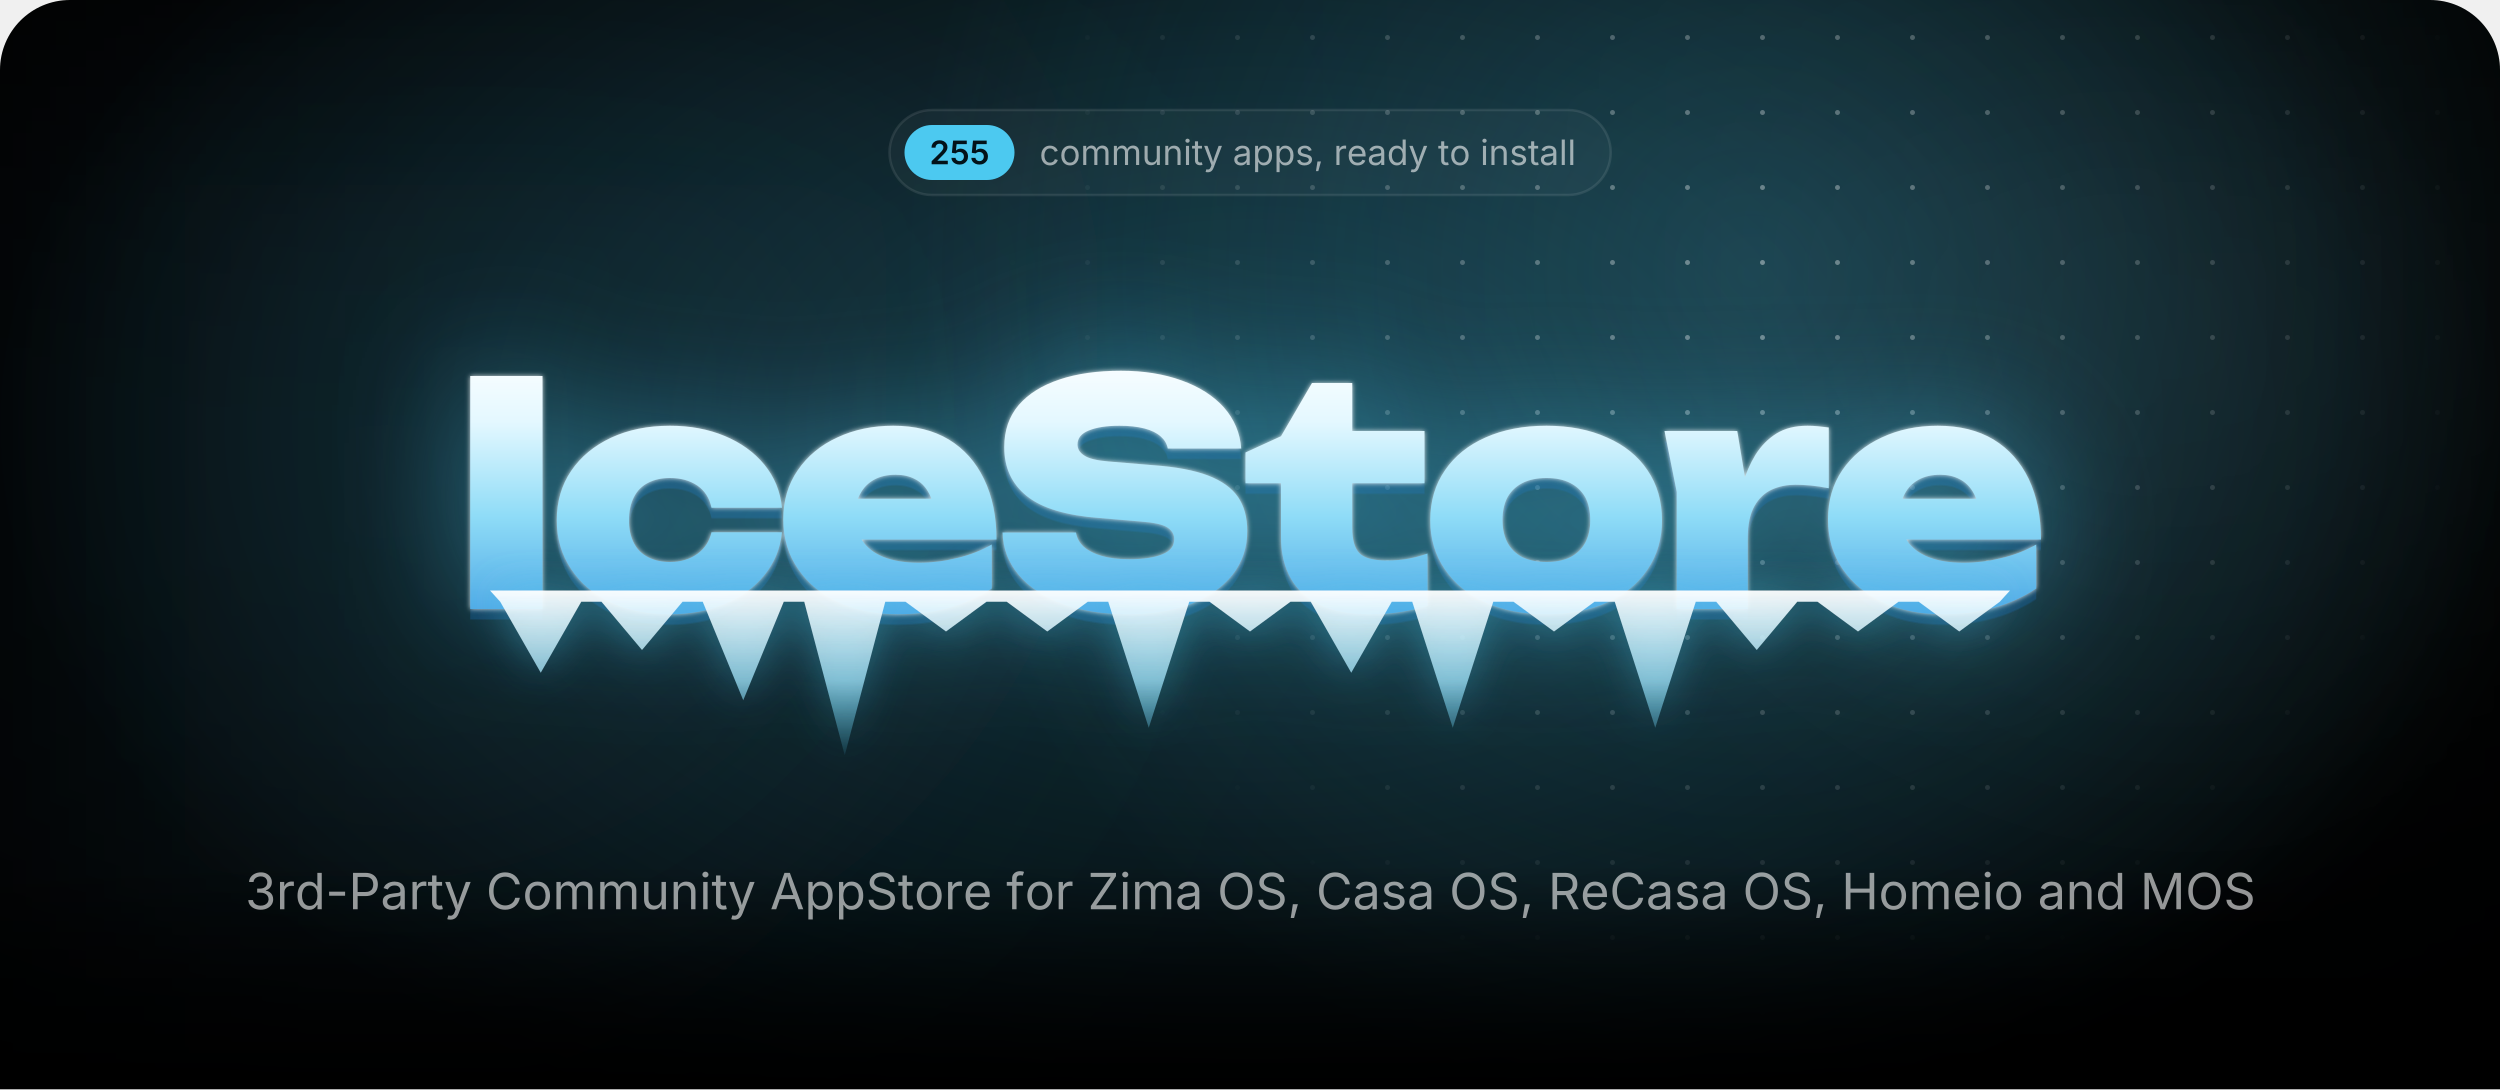
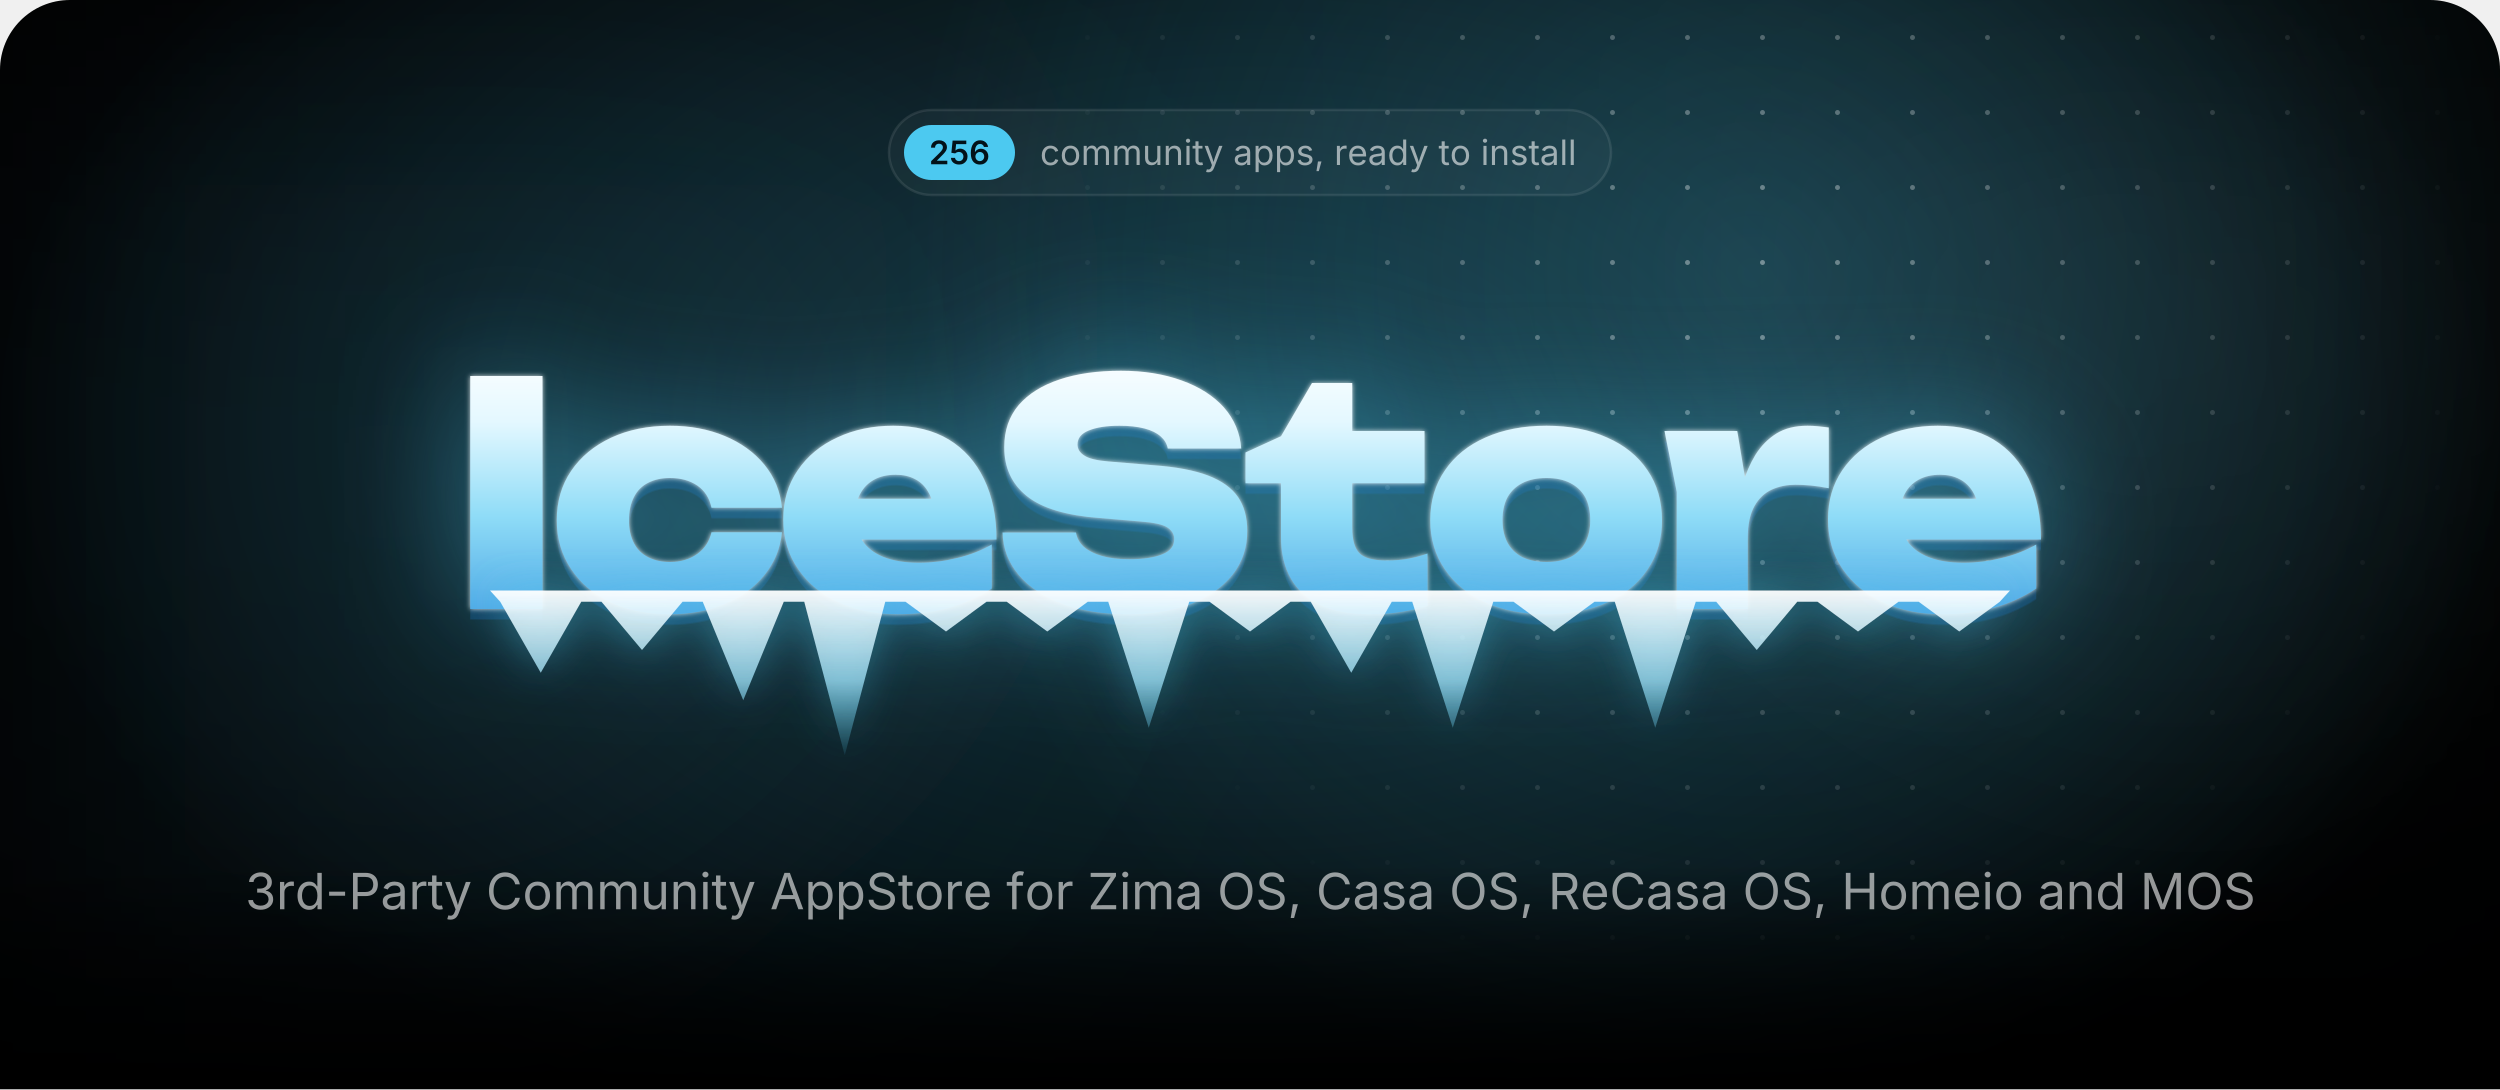
<svg xmlns="http://www.w3.org/2000/svg" width="1000" height="435.7" viewBox="0 0 1000 435.7">
  <style>.blob{transform-box:fill-box;transform-origin:center;animation:drift 22s ease-in-out infinite alternate}.blob+.blob{animation-duration:28s;animation-direction:alternate-reverse}@keyframes drift{to{transform:translate(180px,60px) scale(1.2)}}.spot{animation:spot 18s ease-in-out infinite alternate}@keyframes spot{to{transform:translate(-420px,40px)}}.gl{animation:gl 6s ease-in-out infinite}@keyframes gl{0%,35%{transform:translateX(0)}70%,100%{transform:translateX(1741px)}}.sp{transform-box:fill-box;transform-origin:center;opacity:0;animation:tw 3.2s ease-in-out infinite}@keyframes tw{0%,100%{opacity:0;transform:scale(.3) rotate(0)}50%{opacity:1;transform:scale(1) rotate(45deg)}}@media(prefers-reduced-motion:reduce){*{animation:none!important}}</style>
  <defs>
    <path id="semi.1343" d="M134 0V192L651 701Q724 776 774 834Q823 892 848 946Q874 1001 874 1065Q874 1135 842 1186Q809 1237 754 1264Q698 1292 627 1292Q552 1292 496 1262Q441 1232 411 1176Q381 1121 381 1044H126Q126 1185 190 1290Q255 1395 368 1452Q482 1510 630 1510Q779 1510 892 1454Q1005 1398 1068 1300Q1131 1203 1131 1078Q1131 995 1100 916Q1069 837 989 738Q909 638 763 498L504 234V223H1153V0Z" />
    <path id="semi.1347" d="M618 -20Q472 -20 358 34Q243 89 176 185Q109 281 105 404H365Q368 343 403 296Q438 250 494 224Q550 197 618 197Q698 197 760 234Q821 270 856 334Q892 399 892 483Q892 568 856 634Q819 700 756 738Q692 775 610 775Q542 775 478 750Q413 724 375 683L133 722L211 1490H1073V1266H432L390 870H398Q440 919 516 950Q591 982 681 982Q782 982 868 946Q954 909 1018 842Q1081 776 1116 686Q1151 596 1151 489Q1151 341 1083 226Q1015 112 895 46Q775 -20 618 -20Z" />
+     <path id="semi.1349" d="M671 -20Q565 -20 464 16Q362 53 280 136Q199 220 151 358Q103 497 103 702Q103 894 144 1044Q184 1193 260 1297Q337 1401 445 1456Q553 1510 687 1510Q826 1510 934 1455Q1043 1400 1110 1305Q1177 1210 1193 1089H931Q910 1175 847 1227Q784 1279 687 1279Q583 1279 510 1218Q438 1157 400 1044Q363 930 363 772H374Q410 837 466 883Q523 929 594 954Q666 978 745 978Q876 978 980 916Q1085 853 1146 744Q1207 634 1207 492Q1207 346 1140 230Q1073 114 952 47Q832 -20 671 -20ZM670 197Q749 197 812 236Q875 274 912 340Q948 406 948 487Q948 567 912 632Q877 697 815 735Q753 773 673 773Q614 773 563 750Q512 728 474 688Q435 648 414 596Q393 544 393 486Q393 408 429 342Q465 276 528 236Q591 197 670 197Z" />
    <path id="regular.586" d="M613 -24Q461 -24 346 48Q232 120 168 250Q104 380 104 552Q104 727 168 858Q232 988 346 1060Q461 1132 613 1132Q694 1132 766 1111Q838 1090 898 1050Q957 1011 1000 954Q1043 896 1066 823L893 774Q881 817 856 853Q831 889 796 916Q760 942 714 956Q668 971 613 971Q501 971 429 912Q357 854 322 759Q287 664 287 552Q287 442 322 348Q357 253 429 195Q501 137 613 137Q669 137 716 152Q763 167 800 194Q836 222 861 260Q886 298 898 343L1070 294Q1048 219 1004 160Q961 102 901 60Q841 19 768 -2Q695 -24 613 -24Z" />
    <path id="regular.790" d="M613 -24Q461 -24 346 48Q232 120 168 250Q104 380 104 552Q104 727 168 858Q232 988 346 1060Q461 1132 613 1132Q766 1132 881 1060Q996 988 1060 858Q1124 727 1124 552Q1124 380 1060 250Q996 120 881 48Q766 -24 613 -24ZM613 137Q726 137 799 195Q872 253 907 348Q942 442 942 552Q942 663 907 758Q872 854 799 912Q726 971 613 971Q501 971 429 912Q357 854 322 759Q287 664 287 552Q287 442 322 348Q357 253 429 195Q501 137 613 137Z" />
    <path id="regular.766" d="M158 0V1118H333L334 868H320Q343 959 392 1018Q442 1078 508 1108Q575 1138 647 1138Q769 1138 844 1063Q920 988 942 866H918Q938 950 991 1011Q1044 1072 1120 1105Q1195 1138 1284 1138Q1381 1138 1461 1096Q1541 1054 1588 969Q1636 884 1636 754V0H1456V749Q1456 870 1388 922Q1320 974 1230 974Q1155 974 1100 942Q1046 911 1016 856Q987 801 987 730V0H807V767Q807 860 745 917Q683 974 588 974Q523 974 466 944Q408 913 373 853Q338 793 338 704V0Z" />
    <path id="regular.915" d="M537 -14Q424 -14 338 32Q253 79 206 173Q158 267 158 408V1118H338V423Q338 294 406 221Q474 148 591 148Q671 148 734 183Q798 218 835 286Q872 353 872 448V1118H1053V0H879V271H903Q851 114 756 50Q660 -14 537 -14Z" />
    <path id="regular.773" d="M338 670V0H158V1118H331L332 847H307Q358 1002 452 1067Q547 1132 674 1132Q787 1132 872 1086Q957 1039 1004 946Q1052 852 1052 710V0H872V695Q872 824 804 897Q737 970 620 970Q540 970 476 935Q412 900 375 833Q338 766 338 670Z" />
    <path id="regular.689" d="M158 0V1118H338V0ZM249 1301Q198 1301 161 1336Q124 1371 124 1420Q124 1470 161 1504Q198 1539 249 1539Q301 1539 338 1504Q375 1470 375 1420Q375 1371 338 1336Q301 1301 249 1301Z" />
    <path id="regular.889" d="M598 1118V964H20V1118ZM188 1384H368V290Q368 215 398 180Q429 146 500 146Q517 146 544 150Q570 154 592 158L629 6Q601 -4 566 -9Q530 -14 495 -14Q350 -14 269 62Q188 139 188 276Z" />
    <path id="regular.998" d="M140 -405 186 -249 205 -254Q260 -268 305 -262Q350 -255 386 -217Q422 -179 449 -99L481 -6L54 1118H251L489 455Q527 351 553 249Q579 147 608 51H542Q571 147 598 250Q624 352 661 455L901 1118H1097L606 -167Q572 -256 524 -314Q477 -371 414 -398Q351 -426 272 -426Q224 -426 189 -419Q154 -412 140 -405Z" />
    <path id="regular.507" d="M471 -26Q365 -26 278 14Q192 54 141 131Q90 208 90 318Q90 414 128 474Q166 534 230 568Q293 603 370 620Q447 637 525 647Q625 660 688 667Q751 674 782 691Q812 708 812 749V755Q812 825 786 874Q760 922 708 948Q656 974 578 974Q498 974 441 949Q384 924 348 886Q313 849 295 810L122 867Q165 969 238 1026Q311 1084 399 1108Q487 1132 573 1132Q629 1132 700 1118Q772 1105 838 1065Q905 1025 948 946Q992 868 992 737V0H815V152H803Q784 113 742 72Q700 30 633 2Q566 -26 471 -26ZM502 133Q602 133 671 172Q740 211 776 274Q812 336 812 404V559Q801 546 764 536Q727 525 680 517Q632 509 588 504Q543 498 517 495Q452 487 396 468Q339 448 305 410Q271 373 271 309Q271 251 301 212Q331 173 383 153Q435 133 502 133Z" />
    <path id="regular.843" d="M158 -418V1118H332V939H352Q371 969 405 1014Q439 1060 503 1096Q567 1132 676 1132Q816 1132 922 1062Q1029 992 1090 862Q1150 733 1150 556Q1150 378 1090 248Q1030 118 924 47Q817 -24 677 -24Q571 -24 506 12Q441 49 406 96Q371 142 352 173H338V-418ZM650 137Q755 137 826 194Q896 250 932 346Q967 441 967 558Q967 674 932 768Q897 861 826 916Q756 971 650 971Q547 971 477 919Q407 867 372 774Q336 682 336 558Q336 434 372 339Q408 244 478 190Q549 137 650 137Z" />
    <path id="regular.871" d="M538 -24Q423 -24 334 10Q244 43 186 109Q128 175 108 271L279 312Q303 220 370 177Q436 134 536 134Q653 134 722 184Q792 234 792 303Q792 361 752 400Q711 438 628 457L442 501Q290 537 216 612Q142 688 142 806Q142 902 196 976Q250 1049 344 1090Q437 1132 556 1132Q671 1132 752 1098Q832 1063 882 1002Q933 942 958 863L795 821Q772 881 718 930Q665 979 557 979Q457 979 390 933Q324 887 324 817Q324 755 369 718Q414 680 512 657L681 617Q833 581 906 506Q979 430 979 315Q979 217 924 140Q868 64 768 20Q669 -24 538 -24Z" />
    <path id="regular.1501" d="M128 -359 216 208H422L266 -359Z" />
    <path id="regular.852" d="M158 0V1118H332V946H344Q375 1031 454 1082Q534 1134 634 1134Q654 1134 682 1133Q709 1132 725 1131V950Q717 952 685 956Q653 960 617 960Q537 960 474 926Q410 893 374 834Q338 776 338 700V0Z" />
    <path id="regular.614" d="M628 -24Q466 -24 348 48Q231 120 168 249Q104 378 104 550Q104 722 166 853Q228 984 342 1058Q455 1132 607 1132Q696 1132 782 1102Q869 1073 940 1008Q1010 942 1052 835Q1094 728 1094 573V498H226V650H997L913 594Q913 704 878 790Q844 875 776 924Q708 972 607 972Q506 972 434 922Q362 873 324 794Q286 714 286 623V522Q286 398 329 312Q372 225 450 180Q527 136 629 136Q695 136 749 155Q803 174 842 212Q881 251 902 308L1076 260Q1050 176 988 112Q926 48 834 12Q743 -24 628 -24Z" />
    <path id="regular.597" d="M577 -24Q438 -24 331 47Q224 118 164 248Q104 378 104 556Q104 733 164 862Q225 992 332 1062Q439 1132 578 1132Q687 1132 751 1096Q815 1060 850 1014Q884 969 902 939H916V1490H1096V0H922V173H902Q884 142 848 96Q813 49 748 12Q684 -24 577 -24ZM604 137Q706 137 776 190Q846 244 882 339Q918 434 918 558Q918 682 882 774Q847 867 777 919Q707 971 604 971Q498 971 428 916Q357 861 322 768Q287 674 287 558Q287 441 322 346Q358 250 429 194Q500 137 604 137Z" />
    <path id="regular.736" d="M338 1490V0H158V1490Z" />
    <path id="regular.1345" d="M635 -20Q489 -20 376 30Q263 80 196 169Q130 258 125 376H317Q323 305 366 254Q408 202 478 174Q547 147 632 147Q726 147 798 180Q871 212 913 271Q955 330 955 407Q955 488 914 550Q874 611 797 646Q720 681 609 681H488V846H609Q696 846 762 878Q829 909 866 966Q903 1023 903 1100Q903 1174 870 1229Q838 1284 778 1314Q718 1345 637 1345Q561 1345 494 1318Q428 1290 386 1239Q343 1188 340 1115H157Q161 1232 227 1321Q293 1410 402 1460Q510 1510 641 1510Q780 1510 880 1454Q981 1398 1035 1307Q1089 1216 1089 1110Q1089 984 1022 896Q956 808 842 774V762Q937 747 1004 698Q1072 649 1108 574Q1143 499 1143 405Q1143 283 1077 187Q1011 91 896 36Q781 -20 635 -20Z" />
    <path id="regular.1459" d="M798 719V553H144V719Z" />
    <path id="regular.375" d="M180 0V1490H690Q864 1490 976 1426Q1089 1363 1144 1256Q1198 1149 1198 1016Q1198 883 1144 775Q1089 667 977 603Q865 539 691 539H330V706H682Q800 706 872 746Q944 787 976 858Q1009 928 1009 1016Q1009 1104 976 1174Q944 1243 872 1283Q799 1323 680 1323H370V0Z" />
    <path id="regular.73" d="M783 -20Q592 -20 442 72Q293 165 208 336Q122 508 122 744Q122 981 208 1152Q293 1324 442 1417Q592 1510 783 1510Q896 1510 996 1477Q1097 1444 1177 1380Q1257 1317 1310 1226Q1364 1136 1384 1021H1194Q1178 1098 1140 1156Q1101 1214 1046 1254Q990 1294 923 1314Q856 1334 783 1334Q649 1334 541 1266Q433 1198 370 1066Q307 935 307 744Q307 554 370 422Q434 291 542 224Q650 156 783 156Q856 156 923 176Q990 197 1046 236Q1101 276 1140 334Q1178 393 1194 469H1384Q1365 355 1312 265Q1258 175 1178 111Q1098 47 998 14Q897 -20 783 -20Z" />
    <path id="regular.2" d="M52 0 593 1490H813L1361 0H1161L845 884Q816 966 778 1088Q739 1211 684 1401H720Q666 1209 626 1084Q587 960 561 884L254 0ZM324 416V582H1089V416Z" />
    <path id="regular.397" d="M657 -26Q496 -26 378 26Q259 78 192 172Q125 265 116 390H311Q319 306 368 252Q417 197 494 170Q570 144 657 144Q758 144 838 177Q919 210 966 270Q1013 330 1013 409Q1013 481 972 526Q932 571 865 600Q798 629 718 651L538 702Q358 753 258 848Q158 943 158 1091Q158 1217 226 1312Q294 1406 410 1458Q526 1510 670 1510Q817 1510 930 1458Q1043 1406 1108 1316Q1174 1227 1178 1114H992Q979 1223 888 1282Q797 1342 664 1342Q568 1342 496 1310Q423 1279 383 1224Q343 1170 343 1100Q343 1022 392 974Q440 927 506 900Q573 874 627 859L776 818Q836 802 908 774Q981 746 1047 700Q1113 653 1156 582Q1198 510 1198 406Q1198 284 1134 186Q1071 88 950 31Q829 -26 657 -26Z" />
    <path id="regular.647" d="M678 1118V964H20V1118ZM240 0V1267Q240 1364 286 1429Q331 1494 404 1527Q477 1560 558 1560Q622 1560 664 1550Q706 1539 726 1530L676 1376Q662 1381 640 1387Q617 1393 579 1393Q496 1393 458 1350Q420 1308 420 1227V0Z" />
    <path id="regular.496" d="M130 0V134L796 1125Q841 1192 892 1260Q943 1327 994 1393L1015 1331Q923 1325 830 1324Q737 1322 645 1322H122V1490H1158V1354L502 379Q454 308 400 237Q347 166 294 97L273 159Q365 165 456 166Q548 168 640 168H1166V0Z" />
    <path id="regular.321" d="M784 -20Q593 -20 444 72Q294 165 208 336Q122 508 122 744Q122 981 208 1152Q294 1324 444 1417Q593 1510 784 1510Q975 1510 1124 1417Q1273 1324 1358 1152Q1444 981 1444 744Q1444 508 1358 336Q1273 165 1124 72Q975 -20 784 -20ZM784 156Q917 156 1024 224Q1132 291 1196 422Q1259 554 1259 744Q1259 936 1196 1068Q1132 1199 1024 1266Q917 1334 784 1334Q650 1334 542 1266Q434 1198 370 1066Q307 935 307 744Q307 554 370 423Q434 292 542 224Q650 156 784 156Z" />
    <path id="regular.384" d="M180 0V1490H690Q864 1490 976 1430Q1089 1371 1144 1267Q1198 1163 1198 1030Q1198 897 1144 795Q1089 693 977 636Q865 578 691 578H286V747H682Q800 747 872 782Q943 816 976 880Q1009 943 1009 1030Q1009 1119 976 1184Q943 1250 871 1286Q799 1323 680 1323H370V0ZM1036 0 676 671H890L1256 0Z" />
    <path id="regular.161" d="M180 0V1490H370V846H1152V1490H1342V0H1152V678H370V0Z" />
    <path id="regular.292" d="M180 0V1490H450L817 550Q830 517 846 468Q863 418 882 360Q900 302 917 244Q934 187 947 138H905Q919 184 936 240Q953 297 972 356Q990 414 1007 465Q1024 516 1037 550L1399 1490H1670V0H1483V851Q1483 897 1484 956Q1484 1015 1486 1080Q1487 1145 1488 1212Q1490 1279 1491 1342H1507Q1486 1273 1462 1202Q1439 1130 1416 1064Q1394 997 1374 942Q1354 887 1340 851L1007 0H842L504 851Q490 886 471 940Q452 993 430 1058Q407 1124 383 1196Q359 1269 334 1342H352Q354 1286 356 1221Q357 1156 358 1090Q359 1023 360 962Q361 900 361 851V0Z" />
    <radialGradient id="glow">
      <stop stop-color="#4cc9f0" stop-opacity=".28" />
      <stop offset="1" stop-color="#4cc9f0" stop-opacity="0" />
    </radialGradient>
    <radialGradient id="cur">
      <stop stop-color="#4cc9f0" stop-opacity=".2" />
      <stop offset=".65" stop-color="#4cc9f0" stop-opacity="0" />
    </radialGradient>
    <radialGradient id="spot">
      <stop stop-color="#fff" />
      <stop offset="1" stop-color="#000" />
    </radialGradient>
    <pattern id="dots" width="30" height="30" patternUnits="userSpaceOnUse">
      <circle cx="15" cy="15" r="1" fill="#fff" fill-opacity=".4" />
    </pattern>
    <mask id="dm">
      <circle class="spot" cx="700" cy="110" r="300" fill="url(#spot)" />
    </mask>
    <linearGradient id="fade" x2="0" y2="1">
      <stop offset="0.793" stop-color="#fff" />
      <stop offset="1" stop-color="#000" />
    </linearGradient>
    <mask id="bf">
      <rect width="1000" height="435.7" fill="url(#fade)" />
    </mask>
    <filter id="blur" filterUnits="userSpaceOnUse" x="-500" y="-500" width="2000" height="1500">
      <feGaussianBlur stdDeviation="90" />
    </filter>
    <linearGradient id="ice" gradientUnits="userSpaceOnUse" x1="0" y1="138" x2="0" y2="256">
      <stop stop-color="#fff" />
      <stop offset=".26" stop-color="#e4f8ff" />
      <stop offset=".58" stop-color="#8fdcf7" />
      <stop offset="1" stop-color="#3d9be0" />
    </linearGradient>
    <linearGradient id="ig" x2="0" y2="1">
      <stop stop-color="#fff" stop-opacity=".95" />
      <stop offset=".55" stop-color="#9fe3fa" stop-opacity=".75" />
      <stop offset="1" stop-color="#4cc9f0" stop-opacity=".1" />
    </linearGradient>
    <linearGradient id="gl">
      <stop stop-color="#fff" stop-opacity="0" />
      <stop offset=".5" stop-color="#fff" stop-opacity=".95" />
      <stop offset="1" stop-color="#fff" stop-opacity="0" />
    </linearGradient>
    <clipPath id="wc">
      <path d="M188.1 150.4H217V243.6H188.1ZM312.8 212.9Q311.8 222.7 305.7 230.1Q299.7 237.5 289.9 241.6Q280.1 245.7 268 245.7Q254.7 245.7 244.4 241Q234.2 236.3 228.5 227.7Q222.7 219.1 222.7 208.1Q222.7 196.8 228.5 188.3Q234.2 179.9 244.4 175.1Q254.7 170.3 268 170.3Q280.1 170.3 289.9 174.4Q299.7 178.5 305.7 185.8Q311.8 193.2 312.8 203.1H284.6Q283.4 197.3 278.9 194.2Q274.4 191.2 268 191.2Q263 191.2 259.3 193.1Q255.5 195 253.6 198.8Q251.6 202.6 251.6 208.1Q251.6 213.5 253.6 217.3Q255.5 221 259.3 222.9Q263 224.8 268 224.8Q274.4 224.8 278.9 221.6Q283.4 218.3 284.6 212.9ZM359 245.7Q345.9 245.7 335.6 241Q325.2 236.3 319.3 227.7Q313.3 219.1 313.3 207.7Q313.3 196.5 319.1 188.1Q324.9 179.6 334.9 175Q344.9 170.3 357.3 170.3Q370.3 170.3 379.5 175.8Q388.7 181.4 393.6 191.6Q398.6 201.9 398.6 215.8H336.6V199.5H382.2L373.8 205.1Q373.3 200.2 371.3 196.8Q369.4 193.4 366.1 191.7Q362.8 189.9 358.3 189.9Q353.2 189.9 349.6 191.9Q346 193.9 344.1 197.5Q342.1 201 342.1 205.5Q342.1 211.8 344.9 216.2Q347.7 220.5 353.4 222.8Q359.2 225.1 367.6 225.1Q375.3 225.1 382.9 223.2Q390.5 221.4 396.7 217.8V235.4Q389.1 240.4 379.7 243.1Q370.3 245.7 359 245.7ZM401 213H430.4Q430.9 216.3 433.5 218.7Q436.2 221.1 440.8 222.4Q445.4 223.7 451.6 223.7Q460.2 223.7 465 221.7Q469.7 219.8 469.7 215.7Q469.7 212.8 467 211Q464.3 209.2 456.2 208.6L439.8 207.2Q419.7 205.7 410.7 198.4Q401.7 191.2 401.7 178.9Q401.7 168.8 407.5 162Q413.3 155.3 423.8 151.8Q434.2 148.3 448.4 148.3Q462 148.3 472.7 152.2Q483.3 156 489.6 163Q495.8 170.1 496.5 179.4H467.1Q466.6 176.6 464.3 174.6Q462 172.5 457.8 171.4Q453.6 170.3 447.8 170.3Q440.1 170.3 435.5 172.2Q431 174 431 177.8Q431 180.5 433.7 182.2Q436.3 184 443.5 184.6L461.5 186.1Q475 187.1 483.2 190.2Q491.5 193.4 495.2 198.8Q498.9 204.2 498.9 212.4Q498.9 222.4 493 229.9Q487 237.4 476.3 241.6Q465.5 245.7 451.1 245.7Q436.3 245.7 425.1 241.6Q414 237.5 407.6 230.1Q401.3 222.7 401 213ZM498.2 193.3V181L512.4 174.5L524.8 153.2H540.9V172.4H569.8V193.3H540.9V211.1Q540.9 218.3 543.7 221.2Q546.5 224.2 554.7 224.2Q559.8 224.2 563.8 223.4Q567.8 222.6 571 221.4V242.4Q567 243.6 560.9 244.7Q554.9 245.7 548.1 245.7Q536 245.7 528.1 242Q520.2 238.3 516.3 231.3Q512.4 224.4 512.4 214.9V193.3ZM618.5 245.7Q604.7 245.7 594.2 241Q583.8 236.3 578 227.8Q572.1 219.3 572.1 208.1Q572.1 196.6 578 188.1Q583.8 179.6 594.2 175Q604.7 170.3 618.6 170.3Q632.4 170.3 642.8 175Q653.3 179.6 659 188.1Q664.8 196.6 664.8 208.1Q664.8 219.3 659 227.8Q653.3 236.3 642.8 241Q632.4 245.7 618.5 245.7ZM618.6 224.8Q624.2 224.8 628.1 222.9Q632 220.9 634.1 217.1Q636.1 213.3 636.1 208.1Q636.1 202.7 634.1 198.9Q632 195.2 628.1 193.2Q624.2 191.2 618.6 191.2Q613 191.2 609 193.2Q605.1 195.2 603 198.9Q601 202.7 601 208Q601 213.3 603 217.1Q605.1 220.9 609 222.9Q613 224.8 618.6 224.8ZM665.8 172.4H694.9L699.1 197.6V243.6H670.7V196.8ZM731.5 171V195.3Q727.6 194.5 724.3 194.2Q721 193.9 718.2 193.9Q713.1 193.9 708.8 195.8Q704.4 197.8 701.8 202.4Q699.1 207.1 699.1 215.3L693.9 208.8Q695 201.1 696.9 194.2Q698.9 187.3 702.2 181.9Q705.6 176.5 710.6 173.4Q715.6 170.3 723 170.3Q725 170.3 727.1 170.5Q729.2 170.7 731.5 171ZM776.9 245.7Q763.7 245.7 753.4 241Q743.1 236.3 737.1 227.7Q731.2 219.1 731.2 207.7Q731.2 196.5 736.9 188.1Q742.7 179.6 752.7 175Q762.7 170.3 775.1 170.3Q788.2 170.3 797.4 175.8Q806.6 181.4 811.5 191.6Q816.4 201.9 816.4 215.8H754.4V199.5H800L791.7 205.1Q791.2 200.2 789.2 196.8Q787.2 193.4 783.9 191.7Q780.6 189.9 776.1 189.9Q771 189.9 767.4 191.9Q763.8 193.9 761.9 197.5Q760 201 760 205.5Q760 211.8 762.8 216.2Q765.6 220.5 771.3 222.8Q777 225.1 785.5 225.1Q793.2 225.1 800.7 223.2Q808.3 221.4 814.5 217.8V235.4Q807 240.4 797.6 243.1Q788.2 245.7 776.9 245.7Z" />
    </clipPath>
    <filter id="frost" x="-20%" y="-60%" width="140%" height="220%" color-interpolation-filters="sRGB">
      <feGaussianBlur in="SourceAlpha" stdDeviation="1" result="a" />
      <feFlood flood-color="#fff" flood-opacity=".85" />
      <feComposite in2="a" operator="in" result="s1" />
      <feGaussianBlur in="SourceAlpha" stdDeviation="25.2" result="b" />
      <feFlood flood-color="#4cc9f0" flood-opacity=".5" />
      <feComposite in2="b" operator="in" result="s2" />
      <feOffset in="SourceAlpha" dy="4.2" result="c" />
      <feFlood flood-color="#125696" flood-opacity=".4" />
      <feComposite in2="c" operator="in" result="s3" />
      <feMerge>
        <feMergeNode in="s3" />
        <feMergeNode in="s2" />
        <feMergeNode in="s1" />
        <feMergeNode in="SourceGraphic" />
      </feMerge>
    </filter>
    <filter id="drip" x="-10%" y="-60%" width="120%" height="220%">
      <feGaussianBlur in="SourceAlpha" stdDeviation="8.4" result="b" />
      <feFlood flood-color="#4cc9f0" flood-opacity=".45" />
      <feComposite in2="b" operator="in" />
      <feMerge>
        <feMergeNode />
        <feMergeNode in="SourceGraphic" />
      </feMerge>
    </filter>
    <clipPath id="pg">
      <path d="M0,28 A28,28 0 0 1 28,0 H972 A28,28 0 0 1 1000,28 V435.7 A0,0 0 0 1 1000,435.7 H0 A0,0 0 0 1 0,435.7 Z" />
    </clipPath>
  </defs>
  <g clip-path="url(#pg)">
    <rect x="0" y="0" width="1000" height="435.7" rx="0" fill="#000" />
    <g mask="url(#bf)">
      <ellipse cx="500" cy="170" rx="500" ry="310" fill="url(#glow)" />
      <circle class="blob" cx="140" cy="140" r="260" fill="#4cc9f0" fill-opacity=".1" filter="url(#blur)" />
      <circle class="blob" cx="900" cy="40" r="220" fill="#a5e8ff" fill-opacity=".08" filter="url(#blur)" />
      <circle class="spot" cx="700" cy="110" r="520" fill="url(#cur)" />
      <rect width="1000" height="435.7" fill="url(#dots)" mask="url(#dm)" />
    </g>
-     <rect x="355.8" y="44" width="288.5" height="34" rx="17" fill="rgba(255,255,255,.035)" stroke="rgba(255,255,255,.09)" />
-     <rect x="361.8" y="50" width="44" height="22" rx="11" fill="#4cc9f0" />
-     <g fill="#031219" transform="translate(371.8,65.7) scale(0.00635,-0.00635)">
+     <rect x="355.6" y="44" width="288.8" height="34" rx="17" fill="rgba(255,255,255,.035)" stroke="rgba(255,255,255,.09)" />
+     <rect x="361.6" y="50" width="44.4" height="22" rx="11" fill="#4cc9f0" />
+     <g fill="#031219" transform="translate(371.6,65.7) scale(0.00635,-0.00635)">
      <use href="#semi.1343" x="0" />
      <use href="#semi.1347" x="1276" />
-       <use href="#semi.1347" x="2530" />
-     </g>
-     <g fill="rgba(255,255,255,.58)" transform="translate(415.8,66) scale(0.00684,-0.00684)">
+       <use href="#semi.1349" x="2530" />
+     </g>
+     <g fill="rgba(255,255,255,.58)" transform="translate(416,66) scale(0.00684,-0.00684)">
      <use href="#regular.586" x="0" />
      <use href="#regular.790" x="1170" />
      <use href="#regular.766" x="2398" />
      <use href="#regular.766" x="4192" />
      <use href="#regular.915" x="5986" />
      <use href="#regular.773" x="7197" />
      <use href="#regular.689" x="8407" />
      <use href="#regular.889" x="8903" />
      <use href="#regular.998" x="9573" />
      <use href="#regular.507" x="11300" />
      <use href="#regular.843" x="12450" />
      <use href="#regular.843" x="13704" />
      <use href="#regular.871" x="14958" />
      <use href="#regular.1501" x="16039" />
      <use href="#regular.852" x="17205" />
      <use href="#regular.614" x="17976" />
      <use href="#regular.507" x="19170" />
      <use href="#regular.597" x="20320" />
      <use href="#regular.998" x="21574" />
      <use href="#regular.889" x="23301" />
      <use href="#regular.790" x="23971" />
      <use href="#regular.689" x="25775" />
      <use href="#regular.773" x="26271" />
      <use href="#regular.871" x="27481" />
      <use href="#regular.889" x="28562" />
      <use href="#regular.507" x="29232" />
      <use href="#regular.736" x="30382" />
      <use href="#regular.736" x="30878" />
    </g>
    <g filter="url(#frost)">
      <path fill="url(#ice)" d="M188.1 150.4H217V243.6H188.1ZM312.8 212.9Q311.8 222.7 305.7 230.1Q299.7 237.5 289.9 241.6Q280.1 245.7 268 245.7Q254.7 245.7 244.4 241Q234.2 236.3 228.5 227.7Q222.7 219.1 222.7 208.1Q222.7 196.8 228.5 188.3Q234.2 179.9 244.4 175.1Q254.7 170.3 268 170.3Q280.1 170.3 289.9 174.4Q299.7 178.5 305.7 185.8Q311.8 193.2 312.8 203.1H284.6Q283.4 197.3 278.9 194.2Q274.4 191.2 268 191.2Q263 191.2 259.3 193.1Q255.5 195 253.6 198.8Q251.6 202.6 251.6 208.1Q251.6 213.5 253.6 217.3Q255.5 221 259.3 222.9Q263 224.8 268 224.8Q274.4 224.8 278.9 221.6Q283.4 218.3 284.6 212.9ZM359 245.7Q345.9 245.7 335.6 241Q325.2 236.3 319.3 227.7Q313.3 219.1 313.3 207.7Q313.3 196.5 319.1 188.1Q324.9 179.6 334.9 175Q344.9 170.3 357.3 170.3Q370.3 170.3 379.5 175.8Q388.7 181.4 393.6 191.6Q398.6 201.9 398.6 215.8H336.6V199.5H382.2L373.8 205.1Q373.3 200.2 371.3 196.8Q369.4 193.4 366.1 191.7Q362.8 189.9 358.3 189.9Q353.2 189.9 349.6 191.9Q346 193.9 344.1 197.5Q342.1 201 342.1 205.5Q342.1 211.8 344.9 216.2Q347.7 220.5 353.4 222.8Q359.2 225.1 367.6 225.1Q375.3 225.1 382.9 223.2Q390.5 221.4 396.7 217.8V235.4Q389.1 240.4 379.7 243.1Q370.3 245.7 359 245.7ZM401 213H430.4Q430.9 216.3 433.5 218.7Q436.2 221.1 440.8 222.4Q445.4 223.7 451.6 223.7Q460.2 223.7 465 221.7Q469.7 219.8 469.7 215.7Q469.7 212.8 467 211Q464.3 209.2 456.2 208.6L439.8 207.2Q419.7 205.7 410.7 198.4Q401.7 191.2 401.7 178.9Q401.7 168.8 407.5 162Q413.3 155.3 423.8 151.8Q434.2 148.3 448.4 148.3Q462 148.3 472.7 152.2Q483.3 156 489.6 163Q495.8 170.1 496.5 179.4H467.1Q466.6 176.6 464.3 174.6Q462 172.5 457.8 171.4Q453.6 170.3 447.8 170.3Q440.1 170.3 435.5 172.2Q431 174 431 177.8Q431 180.5 433.7 182.2Q436.3 184 443.5 184.6L461.5 186.1Q475 187.1 483.2 190.2Q491.5 193.4 495.2 198.8Q498.9 204.2 498.9 212.4Q498.9 222.4 493 229.9Q487 237.4 476.3 241.6Q465.5 245.7 451.1 245.7Q436.3 245.7 425.1 241.6Q414 237.5 407.6 230.1Q401.3 222.7 401 213ZM498.2 193.3V181L512.4 174.5L524.8 153.2H540.9V172.4H569.8V193.3H540.9V211.1Q540.9 218.3 543.7 221.2Q546.5 224.2 554.7 224.2Q559.8 224.2 563.8 223.4Q567.8 222.6 571 221.4V242.4Q567 243.6 560.9 244.7Q554.9 245.7 548.1 245.7Q536 245.7 528.1 242Q520.2 238.3 516.3 231.3Q512.4 224.4 512.4 214.9V193.3ZM618.5 245.7Q604.7 245.7 594.2 241Q583.8 236.3 578 227.8Q572.1 219.3 572.1 208.1Q572.1 196.6 578 188.1Q583.8 179.6 594.2 175Q604.7 170.3 618.6 170.3Q632.4 170.3 642.8 175Q653.3 179.6 659 188.1Q664.8 196.6 664.8 208.1Q664.8 219.3 659 227.8Q653.3 236.3 642.8 241Q632.4 245.7 618.5 245.7ZM618.6 224.8Q624.2 224.8 628.1 222.9Q632 220.9 634.1 217.1Q636.1 213.3 636.1 208.1Q636.1 202.7 634.1 198.9Q632 195.2 628.1 193.2Q624.2 191.2 618.6 191.2Q613 191.2 609 193.2Q605.1 195.2 603 198.9Q601 202.7 601 208Q601 213.3 603 217.1Q605.1 220.9 609 222.9Q613 224.8 618.6 224.8ZM665.8 172.4H694.9L699.1 197.6V243.6H670.7V196.8ZM731.5 171V195.3Q727.6 194.5 724.3 194.2Q721 193.9 718.2 193.9Q713.1 193.9 708.8 195.8Q704.4 197.8 701.8 202.4Q699.1 207.1 699.1 215.3L693.9 208.8Q695 201.1 696.9 194.2Q698.9 187.3 702.2 181.9Q705.6 176.5 710.6 173.4Q715.6 170.3 723 170.3Q725 170.3 727.1 170.5Q729.2 170.7 731.5 171ZM776.9 245.7Q763.7 245.7 753.4 241Q743.1 236.3 737.1 227.7Q731.2 219.1 731.2 207.7Q731.2 196.5 736.9 188.1Q742.7 179.6 752.7 175Q762.7 170.3 775.1 170.3Q788.2 170.3 797.4 175.8Q806.6 181.4 811.5 191.6Q816.4 201.9 816.4 215.8H754.4V199.5H800L791.7 205.1Q791.2 200.2 789.2 196.8Q787.2 193.4 783.9 191.7Q780.6 189.9 776.1 189.9Q771 189.9 767.4 191.9Q763.8 193.9 761.9 197.5Q760 201 760 205.5Q760 211.8 762.8 216.2Q765.6 220.5 771.3 222.8Q777 225.1 785.5 225.1Q793.2 225.1 800.7 223.2Q808.3 221.4 814.5 217.8V235.4Q807 240.4 797.6 243.1Q788.2 245.7 776.9 245.7Z" />
    </g>
    <g clip-path="url(#wc)">
      <g class="gl">
        <g transform="translate(52.8,0) skewX(-15)">
          <rect x="-518.9" y="118" width="399.4" height="158" rx="0" fill="url(#gl)" />
        </g>
      </g>
    </g>
    <polygon points="196,236.2 200.1,240.7 216.3,269.1 232.5,240.7 240.6,240.7 256.8,260 273,240.7 281.1,240.7 297.3,280.1 313.5,240.7 321.7,240.7 337.9,302.1 354.1,240.7 362.2,240.7 378.4,252.6 394.6,240.7 402.7,240.7 418.9,252.6 435.1,240.7 443.3,240.7 459.5,291.1 475.7,240.7 483.8,240.7 500,252.6 516.2,240.7 524.3,240.7 540.5,269.1 556.7,240.7 564.9,240.7 581.1,291.1 597.3,240.7 605.4,240.7 621.6,252.6 637.8,240.7 645.9,240.7 662.1,291.1 678.3,240.7 686.5,240.7 702.7,260 718.9,240.7 727,240.7 743.2,252.6 759.4,240.7 767.5,240.7 783.7,252.6 799.9,240.7 804,236.2" fill="url(#ig)" filter="url(#drip)" />
    <polygon class="sp" style="animation-delay:0s" fill="#fff" points="171.4,123.8 173.3,132.5 181.9,134.4 173.3,136.3 171.4,145 169.5,136.3 160.8,134.4 169.5,132.5" />
    <polygon class="sp" style="animation-delay:0.9s" fill="#fff" points="337.8,114.4 339.7,123.1 348.3,125 339.7,126.9 337.8,135.5 335.9,126.9 327.2,125 335.9,123.1" />
    <polygon class="sp" style="animation-delay:1.7s" fill="#fff" points="491.4,109.7 493.3,118.3 501.9,120.2 493.3,122.1 491.4,130.8 489.5,122.1 480.8,120.2 489.5,118.3" />
    <polygon class="sp" style="animation-delay:0.4s" fill="#fff" points="651.4,119.1 653.3,127.8 661.9,129.7 653.3,131.6 651.4,140.2 649.5,131.6 640.8,129.7 649.5,127.8" />
    <polygon class="sp" style="animation-delay:2.2s" fill="#fff" points="824.2,126.2 826.1,134.9 834.7,136.8 826.1,138.7 824.2,147.3 822.3,138.7 813.6,136.8 822.3,134.9" />
    <polygon class="sp" style="animation-delay:1.3s" fill="#fff" points="574.6,277.3 576.5,285.9 585.1,287.8 576.5,289.7 574.6,298.4 572.7,289.7 564,287.8 572.7,285.9" />
    <g fill="rgba(255,255,255,.58)" transform="translate(98.1,363.7) scale(0.00977,-0.00977)">
      <use href="#regular.1345" x="0" />
      <use href="#regular.852" x="1265" />
      <use href="#regular.597" x="2036" />
      <use href="#regular.1459" x="3290" />
      <use href="#regular.375" x="4232" />
      <use href="#regular.507" x="5540" />
      <use href="#regular.852" x="6690" />
      <use href="#regular.889" x="7461" />
      <use href="#regular.998" x="8131" />
      <use href="#regular.73" x="9858" />
      <use href="#regular.790" x="11354" />
      <use href="#regular.766" x="12582" />
      <use href="#regular.766" x="14376" />
      <use href="#regular.915" x="16170" />
      <use href="#regular.773" x="17381" />
      <use href="#regular.689" x="18591" />
      <use href="#regular.889" x="19087" />
      <use href="#regular.998" x="19757" />
      <use href="#regular.2" x="21484" />
      <use href="#regular.843" x="22897" />
      <use href="#regular.843" x="24151" />
      <use href="#regular.397" x="25405" />
      <use href="#regular.889" x="26719" />
      <use href="#regular.790" x="27389" />
      <use href="#regular.852" x="28617" />
      <use href="#regular.614" x="29388" />
      <use href="#regular.647" x="31158" />
      <use href="#regular.790" x="31916" />
      <use href="#regular.852" x="33144" />
      <use href="#regular.496" x="34491" />
      <use href="#regular.689" x="35779" />
      <use href="#regular.766" x="36275" />
      <use href="#regular.507" x="38069" />
      <use href="#regular.321" x="39795" />
      <use href="#regular.397" x="41361" />
      <use href="#regular.1501" x="42675" />
      <use href="#regular.73" x="43841" />
      <use href="#regular.507" x="45337" />
      <use href="#regular.871" x="46487" />
      <use href="#regular.507" x="47568" />
      <use href="#regular.321" x="49294" />
      <use href="#regular.397" x="50860" />
      <use href="#regular.1501" x="52174" />
      <use href="#regular.384" x="53340" />
      <use href="#regular.614" x="54658" />
      <use href="#regular.73" x="55852" />
      <use href="#regular.507" x="57348" />
      <use href="#regular.871" x="58498" />
      <use href="#regular.507" x="59579" />
      <use href="#regular.321" x="61305" />
      <use href="#regular.397" x="62871" />
      <use href="#regular.1501" x="64185" />
      <use href="#regular.161" x="65351" />
      <use href="#regular.790" x="66873" />
      <use href="#regular.766" x="68101" />
      <use href="#regular.614" x="69895" />
      <use href="#regular.689" x="71089" />
      <use href="#regular.790" x="71585" />
      <use href="#regular.507" x="73389" />
      <use href="#regular.773" x="74539" />
      <use href="#regular.597" x="75749" />
      <use href="#regular.292" x="77579" />
      <use href="#regular.321" x="79429" />
      <use href="#regular.397" x="80995" />
    </g>
  </g>
</svg>
